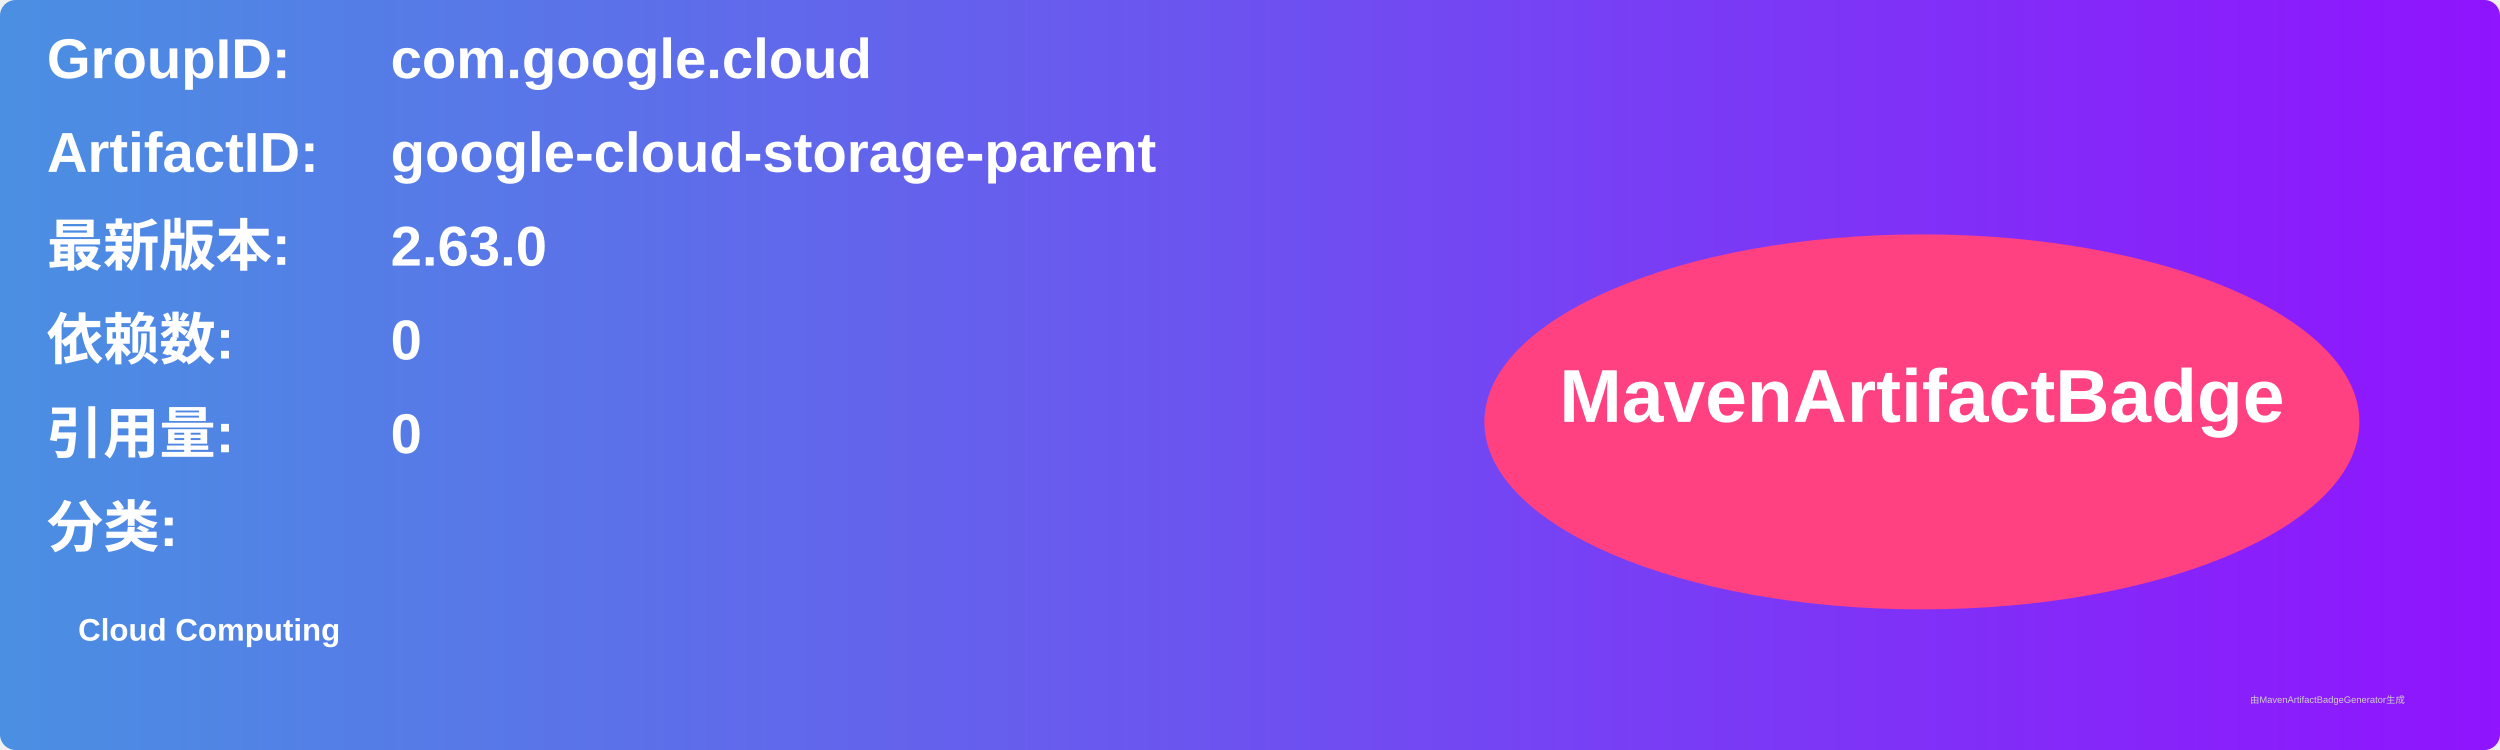
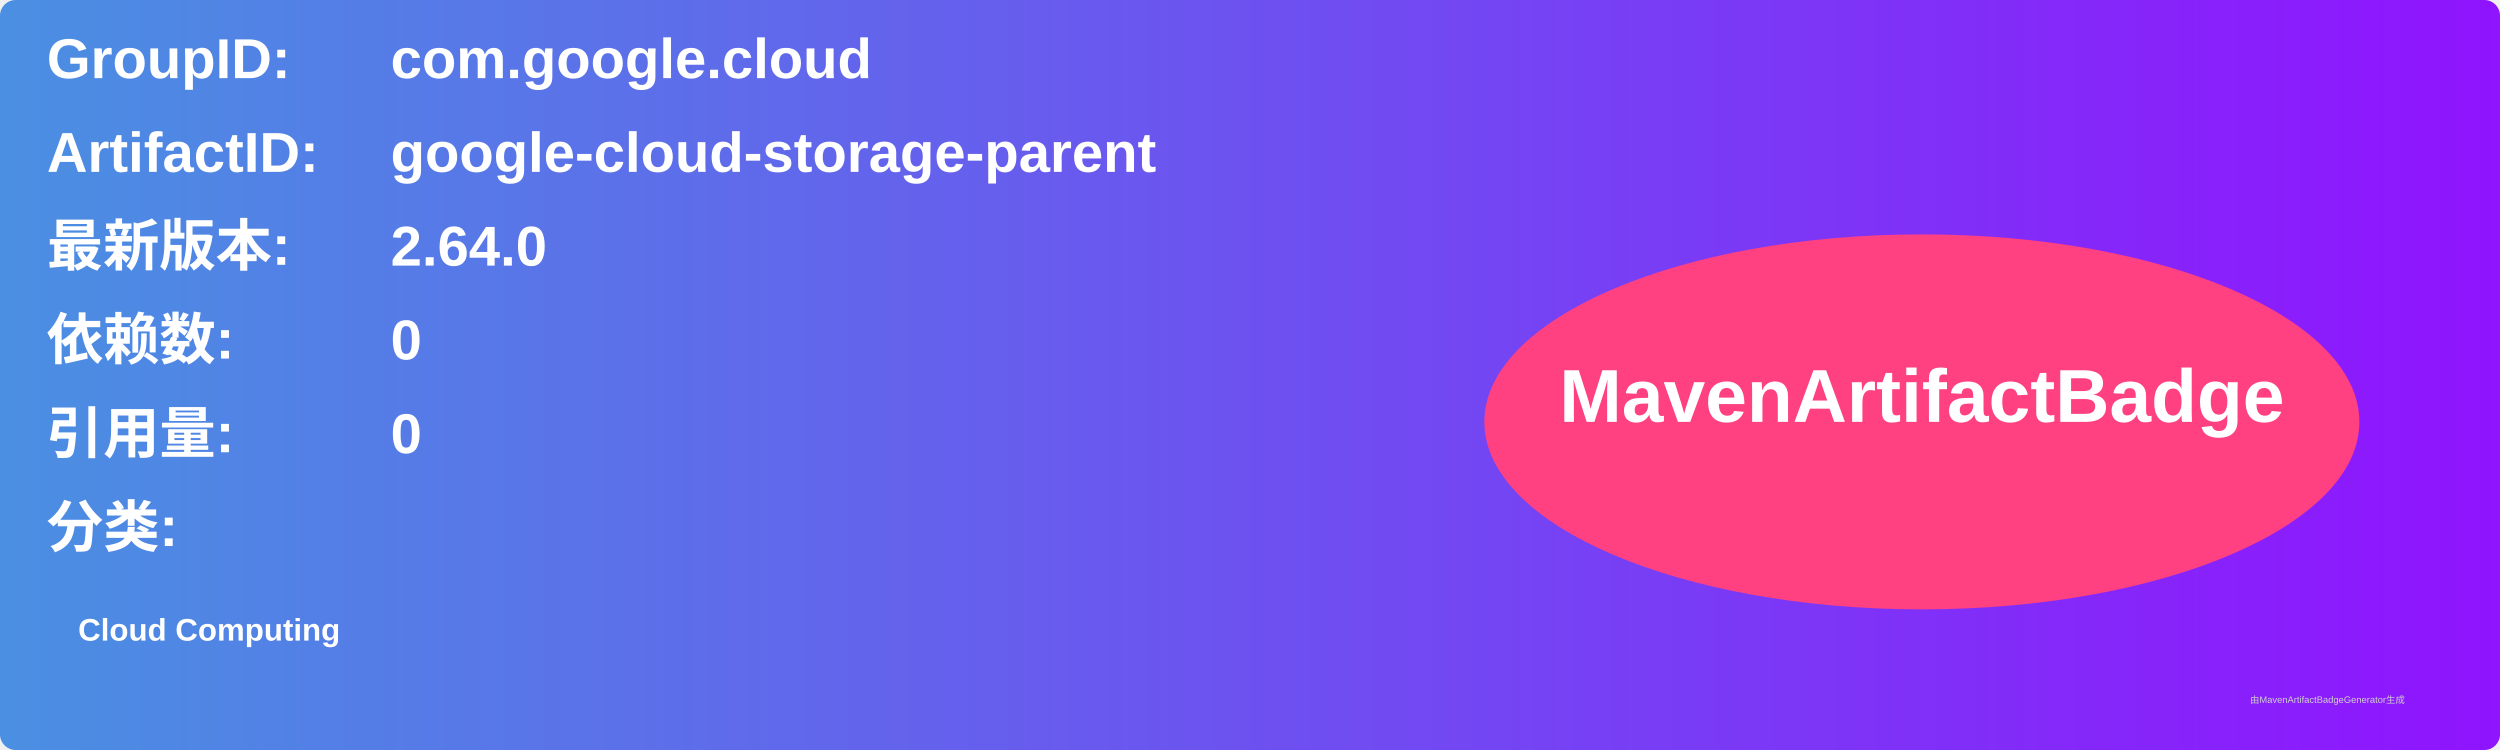
<svg xmlns="http://www.w3.org/2000/svg" width="800" height="240" viewBox="0 0 800 240">
  <linearGradient id="grad" x1="0%" y1="0%" x2="100%" y2="0%">
    <stop offset="0%" stop-color="#4a90e2" />
    <stop offset="100%" stop-color="#9013fe" />
  </linearGradient>
  <rect width="100%" height="100%" rx="5" ry="5" fill="url(#grad)" />
  <g transform="translate(15, 15)">
    <text x="0" y="10" font-family="Arial" font-size="18" fill="white" font-weight="bold" width="260">GroupID:</text>
    <text x="110" y="10" font-family="Arial" font-size="18" fill="white" font-weight="bold" width="460">com.google.cloud</text>
    <text x="0" y="40" font-family="Arial" font-size="18" fill="white" font-weight="bold" width="260">ArtifactID:</text>
    <text x="110" y="40" font-family="Arial" font-size="18" fill="white" font-weight="bold" width="460">google-cloud-storage-parent</text>
    <text x="0" y="70" font-family="Arial" font-size="18" fill="white" font-weight="bold">最新版本:</text>
    <text x="110" y="70" font-family="Arial" font-size="18" fill="white" font-weight="bold">
-       <tspan font-weight="bold">2.63.0</tspan>
+       <tspan font-weight="bold">2.64.0</tspan>
    </text>
    <text x="0" y="100" font-family="Arial" font-size="18" fill="white" font-weight="bold">依赖数: </text>
    <text x="110" y="100" font-family="Arial" font-size="18" fill="white">
      <tspan font-weight="bold">0</tspan>
    </text>
    <text x="0" y="130" font-family="Arial" font-size="18" fill="white" font-weight="bold">引用量: </text>
    <text x="110" y="130" font-family="Arial" font-size="18" fill="white">
      <tspan font-weight="bold">0</tspan>
    </text>
    <text x="0" y="160" font-family="Arial" font-size="18" fill="white" font-weight="bold">分类:</text>
    <text x="10" y="190" font-family="Arial" font-size="10" fill="white">
      <tspan font-weight="bold">Cloud Computing</tspan>
    </text>
    <ellipse cx="600" cy="120" rx="140" ry="60" fill="#ff4081" />
    <text x="600" y="120" text-anchor="middle" font-family="Arial" font-size="24" fill="white" font-weight="bold">MavenArtifactBadge</text>
  </g>
  <text x="720" y="225" font-family="Arial" font-size="3" fill="#d0d0d0">由MavenArtifactBadgeGenerator生成</text>
</svg>
